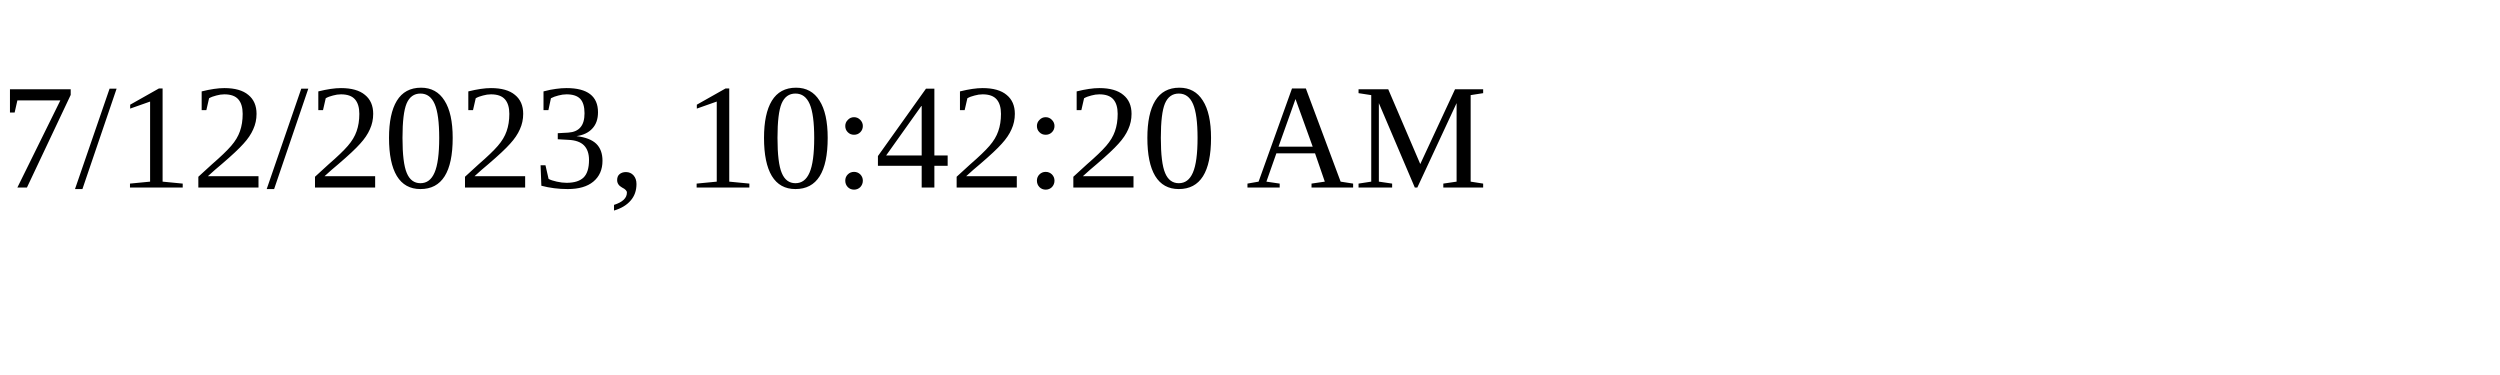
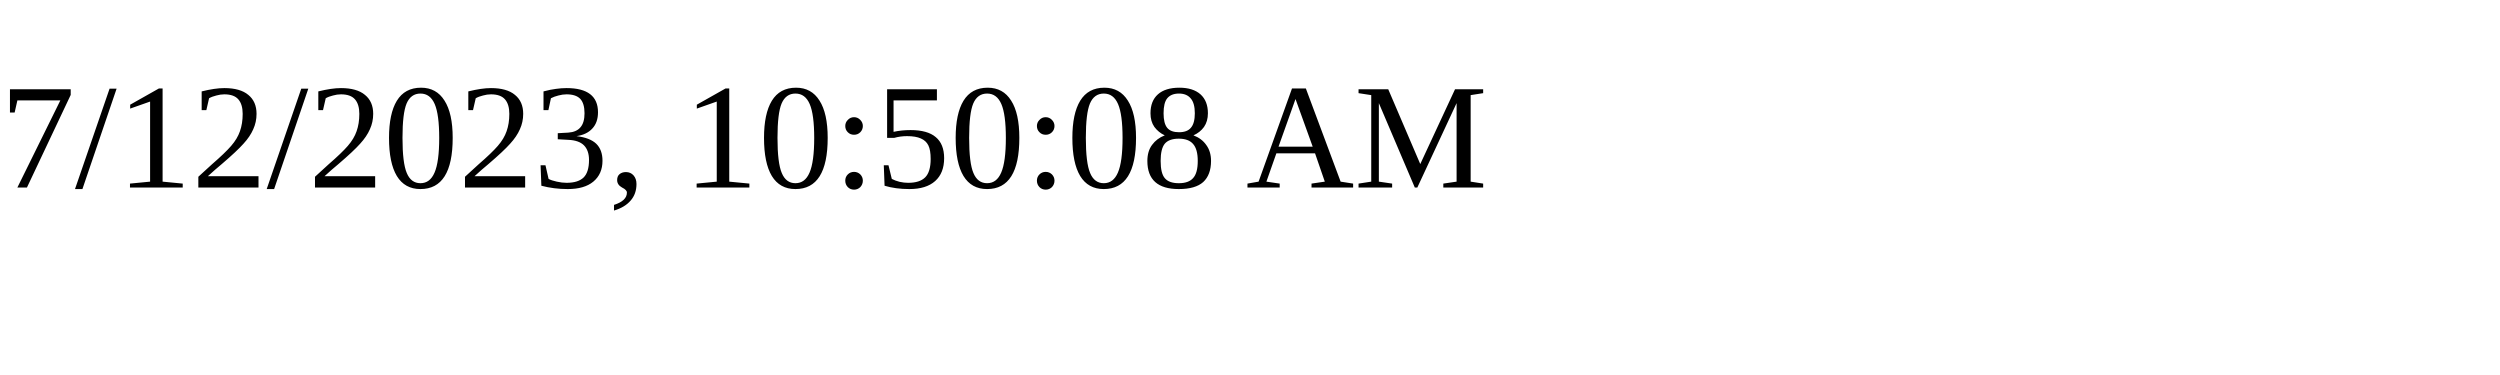
<svg xmlns="http://www.w3.org/2000/svg" height="30" width="200">
-   <text x="0" y="15">7/12/2023, 10:42:20 AM</text>
+   <text x="0" y="15">7/12/2023, 10:50:08 AM</text>
</svg>
